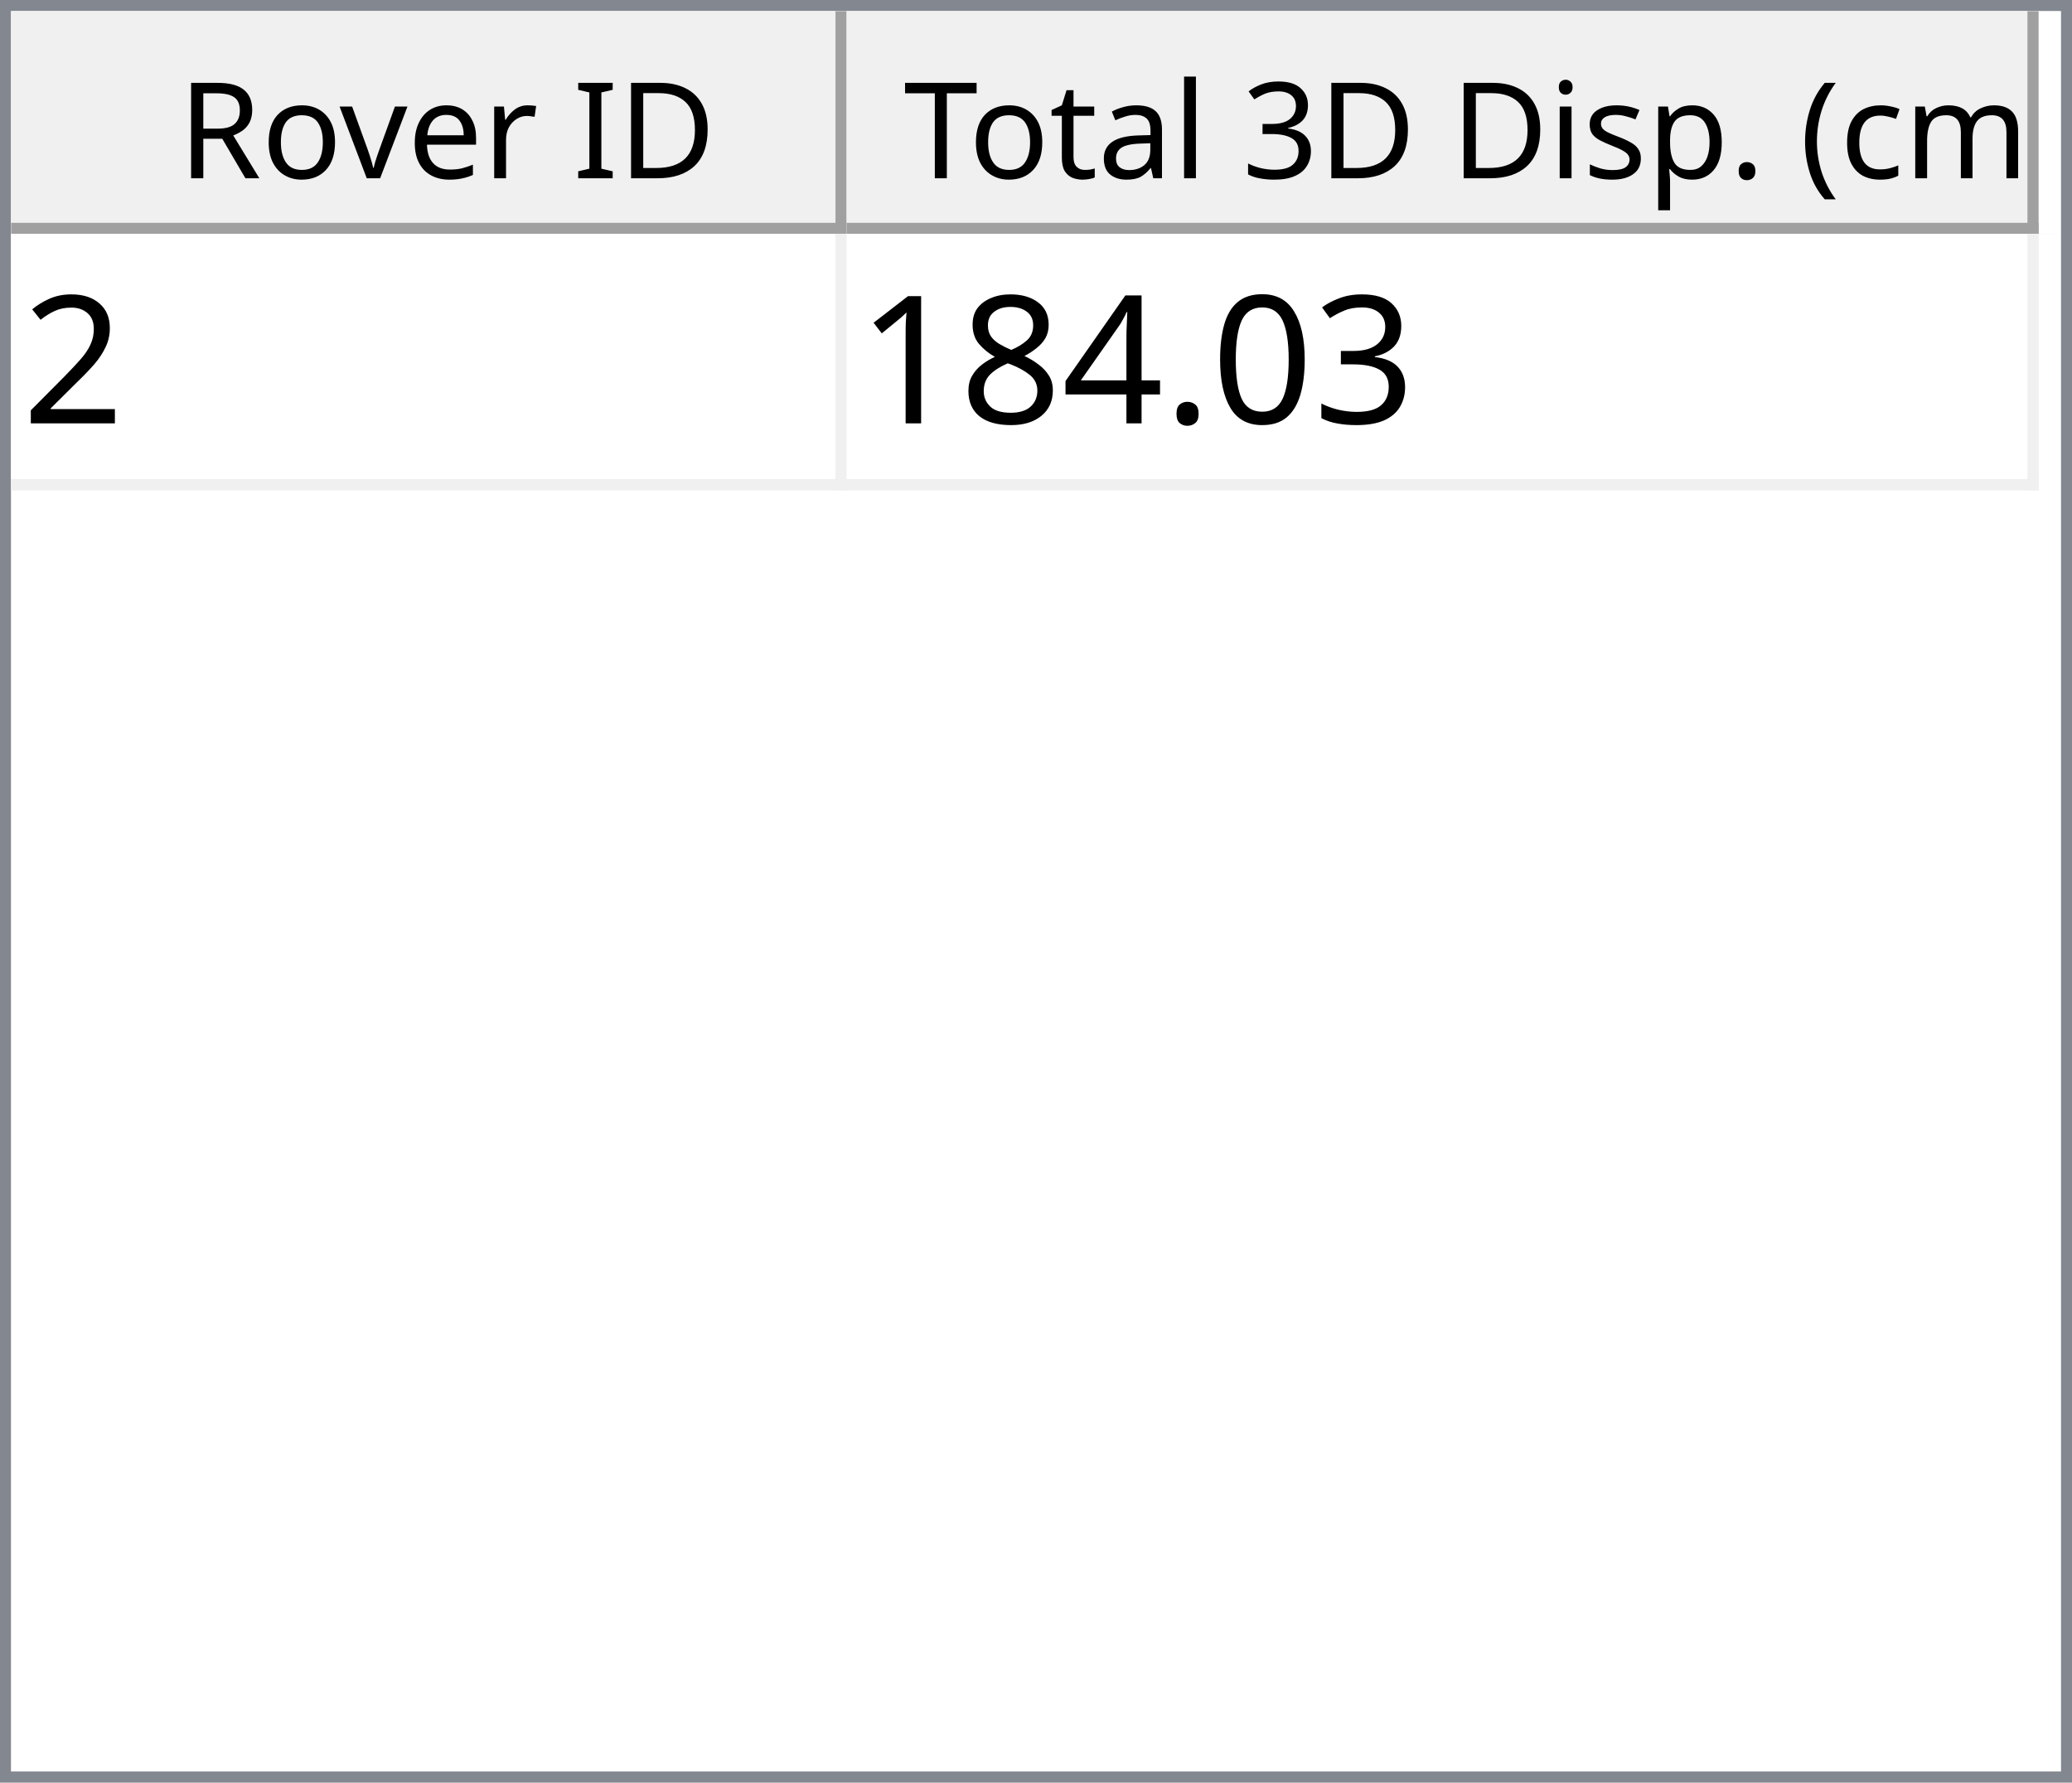
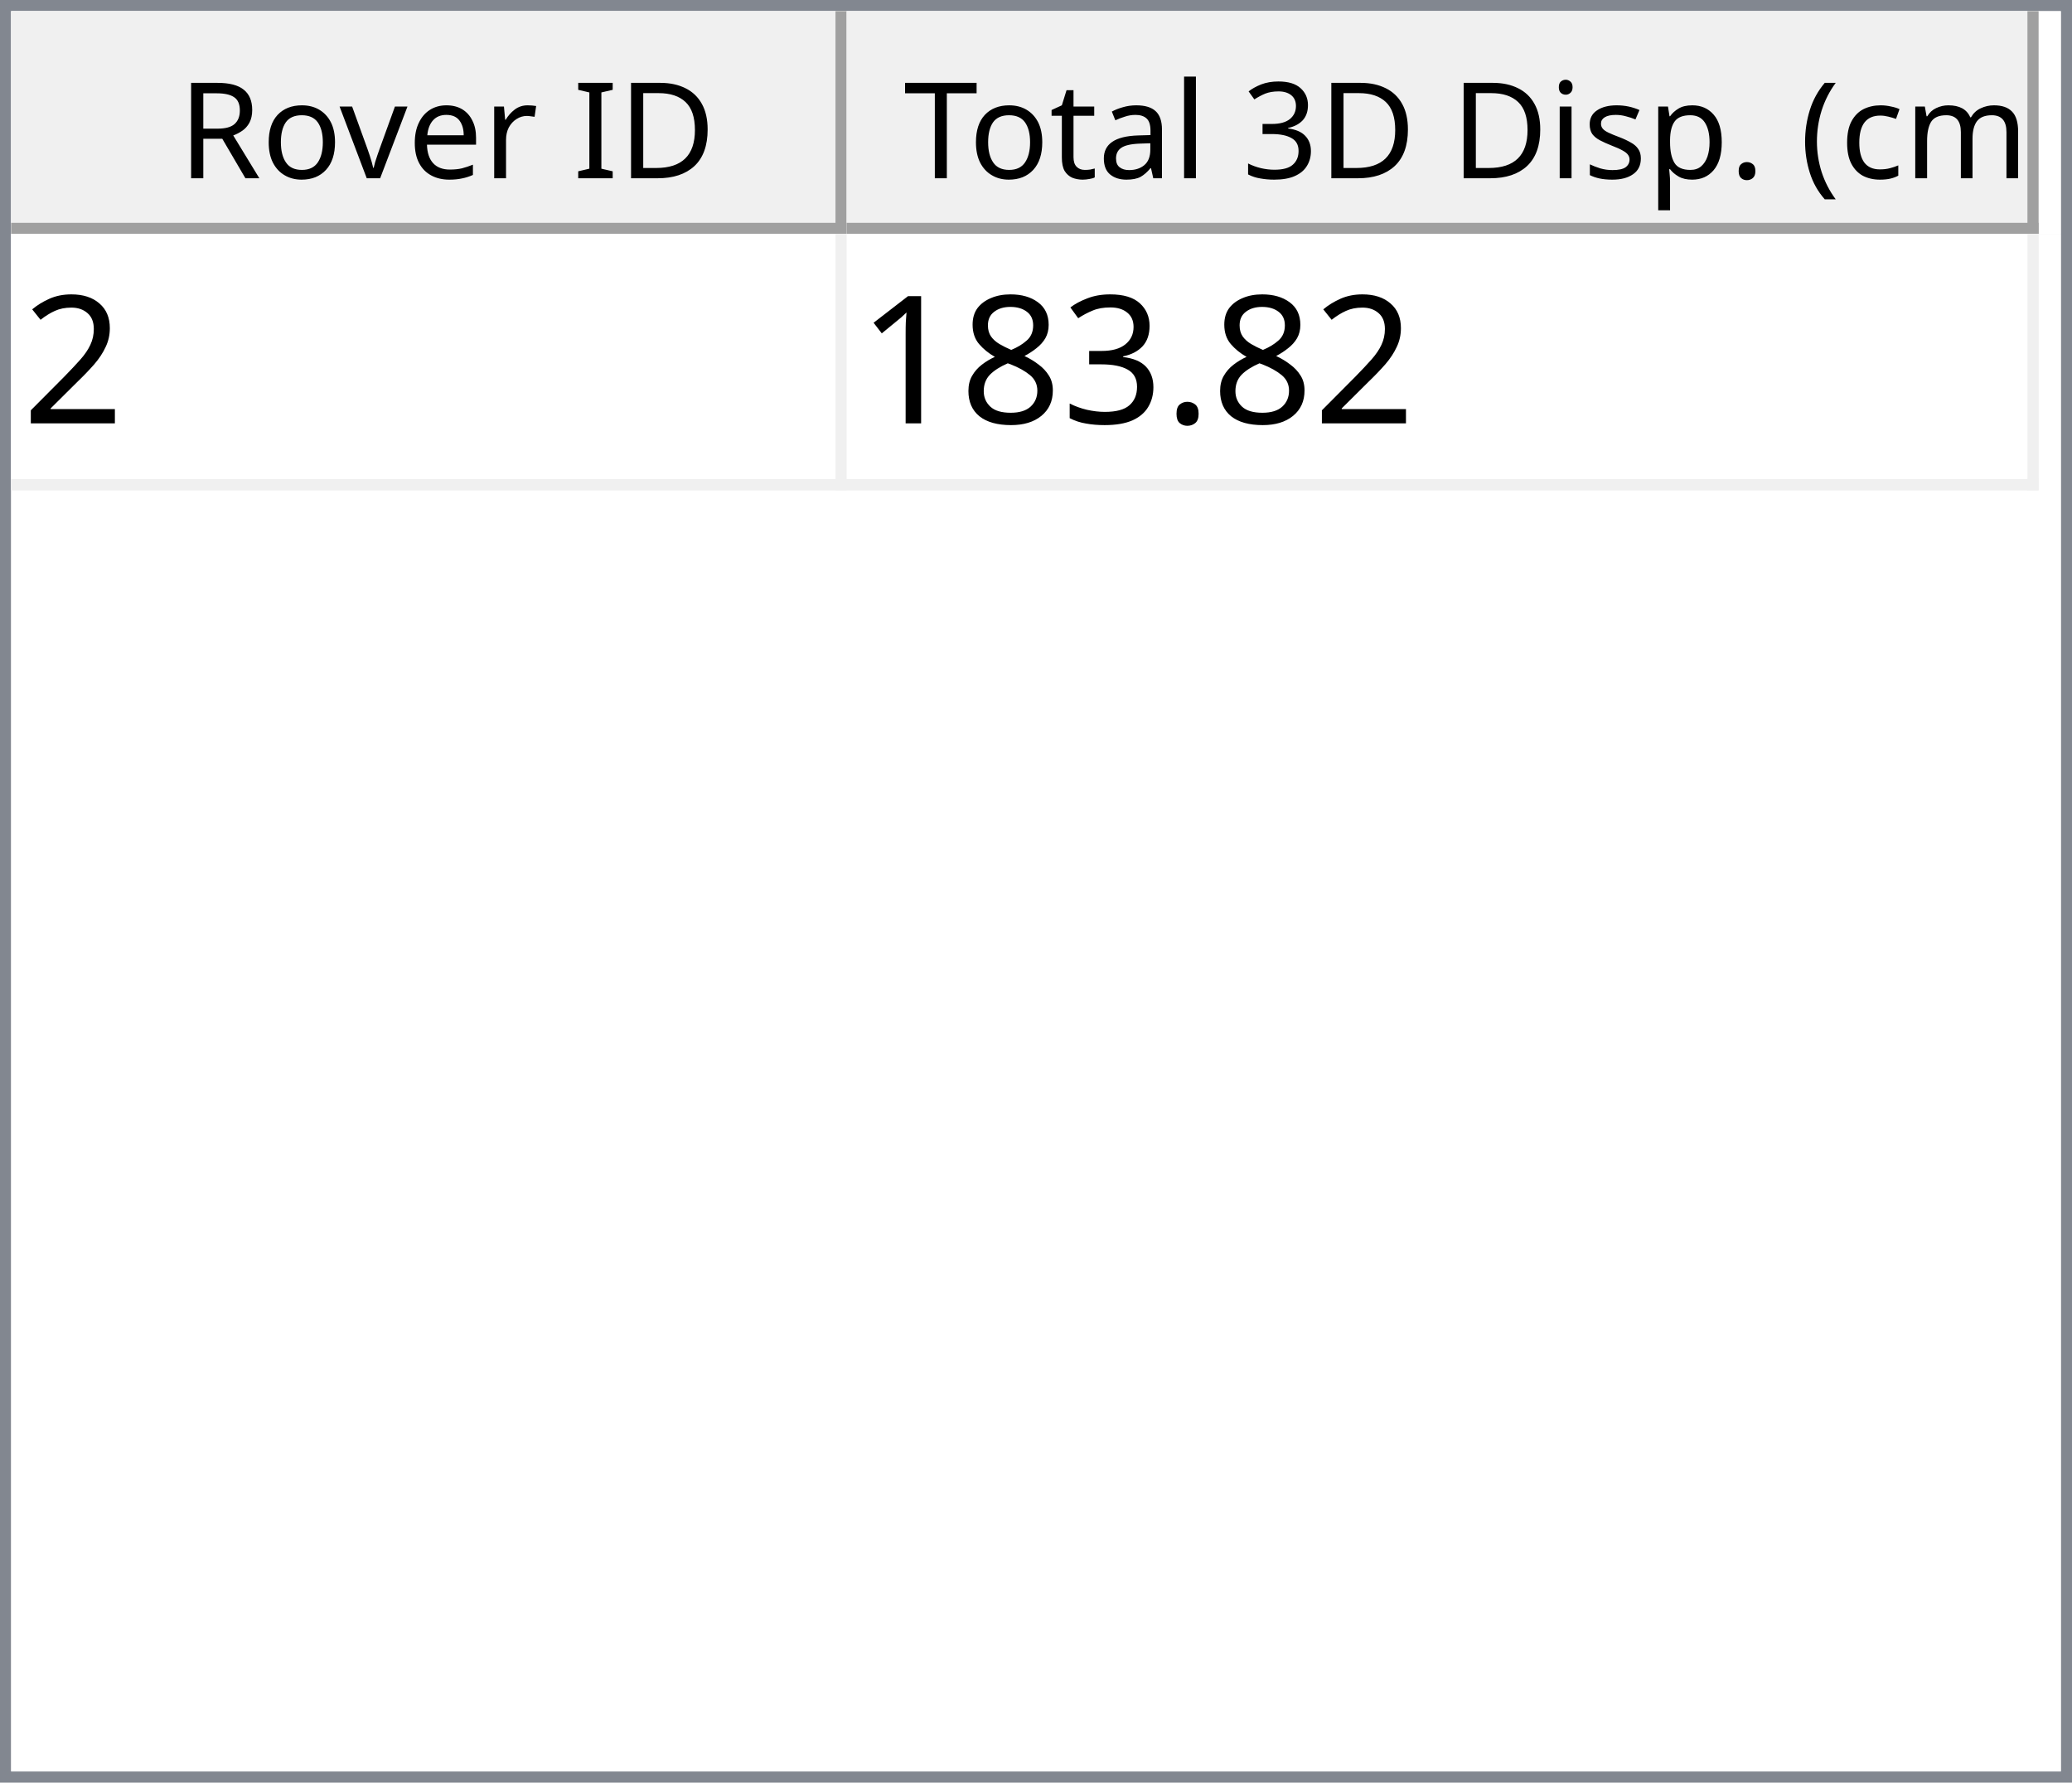
<svg xmlns="http://www.w3.org/2000/svg" style="fill-opacity:1; color-rendering:auto; color-interpolation:auto; text-rendering:auto; stroke:black; stroke-linecap:square; stroke-miterlimit:10; shape-rendering:auto; stroke-opacity:1; fill:black; stroke-dasharray:none; font-weight:normal; stroke-width:1; font-family:'Dialog'; font-style:normal; stroke-linejoin:miter; font-size:12px; stroke-dashoffset:0; image-rendering:auto;" width="186" height="160">
  <defs id="genericDefs" />
  <g>
    <defs id="defs1">
      <clipPath clipPathUnits="userSpaceOnUse" id="clipPath1">
        <path d="M0 0 L186 0 L186 160 L0 160 L0 0 Z" />
      </clipPath>
      <clipPath clipPathUnits="userSpaceOnUse" id="clipPath2">
        <path d="M0 0 L0 160 L186 160 L186 0 Z" />
      </clipPath>
      <clipPath clipPathUnits="userSpaceOnUse" id="clipPath3">
        <path d="M0 0 L0 20 L184 20 L184 0 Z" />
      </clipPath>
      <clipPath clipPathUnits="userSpaceOnUse" id="clipPath4">
        <path d="M0 0 L0 20 L75 20 L75 0 Z" />
      </clipPath>
      <clipPath clipPathUnits="userSpaceOnUse" id="clipPath5">
        <path d="M1 1 L1 19 L74 19 L74 1 Z" />
      </clipPath>
      <clipPath clipPathUnits="userSpaceOnUse" id="clipPath6">
        <path d="M0 0 L0 18 L73 18 L73 0 Z" />
      </clipPath>
      <clipPath clipPathUnits="userSpaceOnUse" id="clipPath7">
        <path d="M-0.5 -0.5 L-0.5 19.5 L74.5 19.5 L74.5 -0.5 Z" />
      </clipPath>
      <clipPath clipPathUnits="userSpaceOnUse" id="clipPath8">
        <path d="M0 0 L0 20 L107 20 L107 0 Z" />
      </clipPath>
      <clipPath clipPathUnits="userSpaceOnUse" id="clipPath9">
        <path d="M1 1 L1 19 L106 19 L106 1 Z" />
      </clipPath>
      <clipPath clipPathUnits="userSpaceOnUse" id="clipPath10">
        <path d="M0 0 L0 18 L105 18 L105 0 Z" />
      </clipPath>
      <clipPath clipPathUnits="userSpaceOnUse" id="clipPath11">
        <path d="M-0.5 -0.5 L-0.5 19.5 L106.5 19.5 L106.5 -0.5 Z" />
      </clipPath>
      <clipPath clipPathUnits="userSpaceOnUse" id="clipPath12">
        <path d="M0 0 L0 138 L184 138 L184 0 Z" />
      </clipPath>
      <clipPath clipPathUnits="userSpaceOnUse" id="clipPath13">
        <path d="M0 0 L0 23 L182 23 L182 0 Z" />
      </clipPath>
      <clipPath clipPathUnits="userSpaceOnUse" id="clipPath14">
        <path d="M-0.5 -0.5 L-0.5 22.5 L181.5 22.5 L181.5 -0.5 Z" />
      </clipPath>
      <clipPath clipPathUnits="userSpaceOnUse" id="clipPath15">
        <path d="M0 0 L0 22 L74 22 L74 0 Z" />
      </clipPath>
      <clipPath clipPathUnits="userSpaceOnUse" id="clipPath16">
        <path d="M0 0 L0 22 L106 22 L106 0 Z" />
      </clipPath>
      <font horiz-adv-x="64.551" id="font1">
        <font-face ascent="107.91" descent="25.098" units-per-em="100" style="font-style:normal; font-family:Segoe UI; font-weight:normal;" />
        <missing-glyph horiz-adv-x="64.551" d="M8.109 0 L8.109 68.266 L56.453 68.266 L56.453 0 L8.109 0 ZM15.328 7.234 L49.219 7.234 L49.219 61.031 L15.328 61.031 L15.328 7.234 Z" />
        <glyph unicode="D" horiz-adv-x="70.117" d="M9.188 0 L9.188 70.016 L28.516 70.016 Q65.531 70.016 65.531 35.891 Q65.531 19.672 55.25 9.836 Q44.969 0 27.734 0 L9.188 0 ZM17.391 62.594 L17.391 7.422 L27.828 7.422 Q41.609 7.422 49.273 14.797 Q56.938 22.172 56.938 35.688 Q56.938 62.594 28.328 62.594 L17.391 62.594 Z" />
        <glyph unicode="I" horiz-adv-x="26.611" d="M17.391 0 L9.188 0 L9.188 70.016 L17.391 70.016 L17.391 0 Z" />
        <glyph unicode=" " horiz-adv-x="27.393" d="" />
        <glyph unicode="r" horiz-adv-x="34.766" d="M34.188 41.891 Q32.078 43.5 28.125 43.5 Q23 43.5 19.555 38.672 Q16.109 33.844 16.109 25.484 L16.109 0 L8.109 0 L8.109 50 L16.109 50 L16.109 39.703 L16.312 39.703 Q18.016 44.969 21.531 47.922 Q25.047 50.875 29.391 50.875 Q32.516 50.875 34.188 50.203 L34.188 41.891 Z" />
        <glyph unicode="e" horiz-adv-x="52.295" d="M48.297 23 L12.984 23 Q13.188 14.656 17.484 10.109 Q21.781 5.562 29.297 5.562 Q37.75 5.562 44.828 11.141 L44.828 3.609 Q38.234 -1.172 27.391 -1.172 Q16.797 -1.172 10.742 5.641 Q4.688 12.453 4.688 24.812 Q4.688 36.469 11.305 43.82 Q17.922 51.172 27.734 51.172 Q37.547 51.172 42.922 44.828 Q48.297 38.484 48.297 27.203 L48.297 23 ZM40.094 29.781 Q40.047 36.719 36.75 40.578 Q33.453 44.438 27.594 44.438 Q21.922 44.438 17.969 40.383 Q14.016 36.328 13.094 29.781 L40.094 29.781 Z" />
        <glyph unicode="v" horiz-adv-x="47.9" d="M47.406 50 L27.484 0 L19.625 0 L0.688 50 L9.469 50 L22.172 13.672 Q23.578 9.672 23.922 6.688 L24.125 6.688 Q24.609 10.453 25.688 13.484 L38.969 50 L47.406 50 Z" />
        <glyph unicode="o" horiz-adv-x="58.594" d="M29 -1.172 Q17.922 -1.172 11.305 5.836 Q4.688 12.844 4.688 24.422 Q4.688 37.016 11.57 44.094 Q18.453 51.172 30.172 51.172 Q41.359 51.172 47.633 44.289 Q53.906 37.406 53.906 25.203 Q53.906 13.234 47.141 6.031 Q40.375 -1.172 29 -1.172 ZM29.594 44.438 Q21.875 44.438 17.383 39.188 Q12.891 33.938 12.891 24.703 Q12.891 15.828 17.43 10.695 Q21.969 5.562 29.594 5.562 Q37.359 5.562 41.531 10.594 Q45.703 15.625 45.703 24.906 Q45.703 34.281 41.531 39.359 Q37.359 44.438 29.594 44.438 Z" />
        <glyph unicode="R" horiz-adv-x="59.814" d="M59.375 0 L49.609 0 L37.891 19.625 Q36.281 22.359 34.766 24.289 Q33.25 26.219 31.664 27.438 Q30.078 28.656 28.25 29.219 Q26.422 29.781 24.125 29.781 L17.391 29.781 L17.391 0 L9.188 0 L9.188 70.016 L30.078 70.016 Q34.672 70.016 38.555 68.867 Q42.438 67.719 45.289 65.375 Q48.141 63.031 49.758 59.547 Q51.375 56.062 51.375 51.375 Q51.375 47.703 50.273 44.656 Q49.172 41.609 47.148 39.211 Q45.125 36.812 42.266 35.133 Q39.406 33.453 35.844 32.516 L35.844 32.328 Q37.594 31.547 38.891 30.547 Q40.188 29.547 41.359 28.18 Q42.531 26.812 43.68 25.078 Q44.828 23.344 46.234 21.047 L59.375 0 ZM17.391 62.594 L17.391 37.203 L28.516 37.203 Q31.594 37.203 34.203 38.133 Q36.812 39.062 38.719 40.797 Q40.625 42.531 41.703 45.047 Q42.781 47.562 42.781 50.688 Q42.781 56.297 39.141 59.445 Q35.5 62.594 28.609 62.594 L17.391 62.594 Z" />
        <glyph unicode=")" horiz-adv-x="30.176" d="M8.297 -15.922 L1.172 -15.922 Q16.406 2.344 16.406 26.812 Q16.406 51.469 1.078 70.016 L8.297 70.016 Q23.531 52.156 23.531 26.703 Q23.531 1.375 8.297 -15.922 Z" />
        <glyph unicode="m" horiz-adv-x="86.133" d="M79.109 0 L71.094 0 L71.094 28.719 Q71.094 37.016 68.531 40.727 Q65.969 44.438 59.906 44.438 Q54.781 44.438 51.195 39.75 Q47.609 35.062 47.609 28.516 L47.609 0 L39.594 0 L39.594 29.688 Q39.594 44.438 28.219 44.438 Q22.953 44.438 19.531 40.016 Q16.109 35.594 16.109 28.516 L16.109 0 L8.109 0 L8.109 50 L16.109 50 L16.109 42.094 L16.312 42.094 Q21.625 51.172 31.844 51.172 Q36.969 51.172 40.773 48.312 Q44.578 45.453 46 40.828 Q51.562 51.172 62.594 51.172 Q79.109 51.172 79.109 30.812 L79.109 0 Z" />
        <glyph unicode="c" horiz-adv-x="46.191" d="M42.188 2.297 Q36.422 -1.172 28.516 -1.172 Q17.828 -1.172 11.258 5.789 Q4.688 12.75 4.688 23.828 Q4.688 36.188 11.766 43.68 Q18.844 51.172 30.672 51.172 Q37.25 51.172 42.281 48.734 L42.281 40.531 Q36.719 44.438 30.375 44.438 Q22.703 44.438 17.797 38.945 Q12.891 33.453 12.891 24.516 Q12.891 15.719 17.508 10.641 Q22.125 5.562 29.891 5.562 Q36.422 5.562 42.188 9.906 L42.188 2.297 Z" />
        <glyph unicode="(" horiz-adv-x="30.176" d="M29.109 -15.922 L21.969 -15.922 Q6.844 1.375 6.844 26.703 Q6.844 52.156 21.969 70.016 L29.203 70.016 Q13.875 51.469 13.875 26.812 Q13.875 2.344 29.109 -15.922 Z" />
        <glyph unicode="." horiz-adv-x="21.68" d="M10.891 -1.078 Q8.641 -1.078 7.055 0.539 Q5.469 2.156 5.469 4.391 Q5.469 6.641 7.055 8.273 Q8.641 9.906 10.891 9.906 Q13.188 9.906 14.797 8.273 Q16.406 6.641 16.406 4.391 Q16.406 2.156 14.797 0.539 Q13.188 -1.078 10.891 -1.078 Z" />
        <glyph unicode="p" horiz-adv-x="58.789" d="M16.312 7.234 L16.109 7.234 L16.109 -23 L8.109 -23 L8.109 50 L16.109 50 L16.109 41.219 L16.312 41.219 Q22.219 51.172 33.594 51.172 Q43.266 51.172 48.688 44.461 Q54.109 37.75 54.109 26.469 Q54.109 13.922 48 6.375 Q41.891 -1.172 31.297 -1.172 Q21.578 -1.172 16.312 7.234 ZM16.109 27.391 L16.109 20.406 Q16.109 14.203 20.141 9.883 Q24.172 5.562 30.375 5.562 Q37.641 5.562 41.773 11.133 Q45.906 16.703 45.906 26.609 Q45.906 34.969 42.047 39.703 Q38.188 44.438 31.594 44.438 Q24.609 44.438 20.359 39.578 Q16.109 34.719 16.109 27.391 Z" />
        <glyph unicode="s" horiz-adv-x="42.432" d="M5.078 1.812 L5.078 10.406 Q11.625 5.562 19.484 5.562 Q30.031 5.562 30.031 12.594 Q30.031 14.594 29.125 15.992 Q28.219 17.391 26.68 18.461 Q25.141 19.531 23.07 20.383 Q21 21.234 18.609 22.172 Q15.281 23.484 12.766 24.828 Q10.25 26.172 8.57 27.859 Q6.891 29.547 6.031 31.695 Q5.172 33.844 5.172 36.719 Q5.172 40.234 6.789 42.945 Q8.406 45.656 11.086 47.484 Q13.766 49.312 17.211 50.242 Q20.656 51.172 24.312 51.172 Q30.812 51.172 35.938 48.922 L35.938 40.828 Q30.422 44.438 23.25 44.438 Q21 44.438 19.195 43.922 Q17.391 43.406 16.094 42.477 Q14.797 41.547 14.086 40.258 Q13.375 38.969 13.375 37.406 Q13.375 35.453 14.086 34.133 Q14.797 32.812 16.164 31.789 Q17.531 30.766 19.484 29.938 Q21.438 29.109 23.922 28.125 Q27.25 26.859 29.883 25.516 Q32.516 24.172 34.375 22.484 Q36.234 20.797 37.234 18.602 Q38.234 16.406 38.234 13.375 Q38.234 9.672 36.602 6.938 Q34.969 4.203 32.234 2.398 Q29.5 0.594 25.93 -0.289 Q22.359 -1.172 18.453 -1.172 Q10.75 -1.172 5.078 1.812 Z" />
        <glyph unicode="i" horiz-adv-x="24.219" d="M12.203 62.703 Q10.062 62.703 8.547 64.164 Q7.031 65.625 7.031 67.875 Q7.031 70.125 8.547 71.609 Q10.062 73.094 12.203 73.094 Q14.406 73.094 15.945 71.609 Q17.484 70.125 17.484 67.875 Q17.484 65.719 15.945 64.211 Q14.406 62.703 12.203 62.703 ZM16.109 0 L8.109 0 L8.109 50 L16.109 50 L16.109 0 Z" />
        <glyph unicode="3" horiz-adv-x="53.906" d="M46.531 19.828 Q46.531 15.094 44.75 11.211 Q42.969 7.328 39.719 4.57 Q36.469 1.812 31.93 0.297 Q27.391 -1.219 21.922 -1.219 Q11.922 -1.219 6 2.594 L6 11.188 Q13.094 5.609 22.219 5.609 Q25.875 5.609 28.828 6.539 Q31.781 7.469 33.906 9.227 Q36.031 10.984 37.18 13.477 Q38.328 15.969 38.328 19.094 Q38.328 32.812 18.797 32.812 L12.984 32.812 L12.984 39.594 L18.5 39.594 Q35.797 39.594 35.797 52.484 Q35.797 64.406 22.609 64.406 Q15.188 64.406 8.688 59.422 L8.688 67.188 Q15.375 71.188 24.609 71.188 Q29 71.188 32.57 69.969 Q36.141 68.75 38.68 66.555 Q41.219 64.359 42.609 61.281 Q44 58.203 44 54.5 Q44 40.672 30.031 36.719 L30.031 36.531 Q33.594 36.141 36.625 34.797 Q39.656 33.453 41.852 31.305 Q44.047 29.156 45.289 26.25 Q46.531 23.344 46.531 19.828 Z" />
        <glyph unicode="l" horiz-adv-x="24.219" d="M16.109 0 L8.109 0 L8.109 74.031 L16.109 74.031 L16.109 0 Z" />
        <glyph unicode="a" horiz-adv-x="50.879" d="M43.891 0 L35.891 0 L35.891 7.812 L35.688 7.812 Q30.469 -1.172 20.312 -1.172 Q12.844 -1.172 8.617 2.781 Q4.391 6.734 4.391 13.281 Q4.391 27.297 20.906 29.594 L35.891 31.688 Q35.891 44.438 25.594 44.438 Q16.547 44.438 9.281 38.281 L9.281 46.484 Q16.656 51.172 26.266 51.172 Q43.891 51.172 43.891 32.516 L43.891 0 ZM35.891 25.297 L23.828 23.641 Q18.266 22.859 15.43 20.875 Q12.594 18.891 12.594 13.875 Q12.594 10.203 15.211 7.883 Q17.828 5.562 22.172 5.562 Q28.125 5.562 32.008 9.742 Q35.891 13.922 35.891 20.312 L35.891 25.297 Z" />
        <glyph unicode="t" horiz-adv-x="33.887" d="M31.297 0.484 Q28.469 -1.078 23.828 -1.078 Q10.688 -1.078 10.688 13.578 L10.688 43.172 L2.094 43.172 L2.094 50 L10.688 50 L10.688 62.203 L18.703 64.797 L18.703 50 L31.297 50 L31.297 43.172 L18.703 43.172 L18.703 14.984 Q18.703 9.969 20.414 7.82 Q22.125 5.672 26.078 5.672 Q29.109 5.672 31.297 7.328 L31.297 0.484 Z" />
        <glyph unicode="T" horiz-adv-x="52.393" d="M50.594 62.594 L30.375 62.594 L30.375 0 L22.172 0 L22.172 62.594 L2 62.594 L2 70.016 L50.594 70.016 L50.594 62.594 Z" />
      </font>
      <font horiz-adv-x="75.0" id="font2">
        <font-face ascent="100.537" descent="21.973" units-per-em="100" style="font-style:normal; font-family:sans-serif; font-weight:normal;" />
        <missing-glyph horiz-adv-x="75.0" d="M12.5 0 L12.5 62.5 L62.5 62.5 L62.5 0 L12.5 0 ZM14.062 1.562 L60.938 1.562 L60.938 60.938 L14.062 60.938 L14.062 1.562 Z" />
        <glyph unicode="2" horiz-adv-x="55.615" d="M50.344 8.453 L50.344 0 L3.031 0 Q2.938 3.172 4.047 6.109 Q5.859 10.938 9.836 15.625 Q13.812 20.312 21.344 26.469 Q33.016 36.031 37.117 41.625 Q41.219 47.219 41.219 52.203 Q41.219 57.422 37.477 61.008 Q33.734 64.594 27.734 64.594 Q21.391 64.594 17.578 60.789 Q13.766 56.984 13.719 50.25 L4.688 51.172 Q5.609 61.281 11.664 66.578 Q17.719 71.875 27.938 71.875 Q38.234 71.875 44.242 66.164 Q50.25 60.453 50.25 52 Q50.25 47.703 48.492 43.555 Q46.734 39.406 42.656 34.812 Q38.578 30.219 29.109 22.219 Q21.188 15.578 18.945 13.211 Q16.703 10.844 15.234 8.453 L50.344 8.453 Z" />
+         <glyph unicode="." horiz-adv-x="27.783" d="M9.078 0 L9.078 10.016 L19.094 10.016 L19.094 0 L9.078 0 Z" />
        <glyph unicode="3" horiz-adv-x="55.615" d="M4.203 18.891 L12.984 20.062 Q14.5 12.594 18.141 9.297 Q21.781 6 27 6 Q33.203 6 37.477 10.297 Q41.75 14.594 41.75 20.953 Q41.75 27 37.797 30.93 Q33.844 34.859 27.734 34.859 Q25.25 34.859 21.531 33.891 L22.516 41.609 Q23.391 41.5 23.922 41.5 Q29.547 41.5 34.039 44.43 Q38.531 47.359 38.531 53.469 Q38.531 58.297 35.258 61.477 Q31.984 64.656 26.812 64.656 Q21.688 64.656 18.266 61.43 Q14.844 58.203 13.875 51.766 L5.078 53.328 Q6.688 62.156 12.398 67.016 Q18.109 71.875 26.609 71.875 Q32.469 71.875 37.398 69.359 Q42.328 66.844 44.945 62.5 Q47.562 58.156 47.562 53.266 Q47.562 48.641 45.07 44.828 Q42.578 41.016 37.703 38.766 Q44.047 37.312 47.562 32.695 Q51.078 28.078 51.078 21.141 Q51.078 11.766 44.242 5.25 Q37.406 -1.266 26.953 -1.266 Q17.531 -1.266 11.305 4.352 Q5.078 9.969 4.203 18.891 Z" />
-         <glyph unicode="0" horiz-adv-x="55.615" d="M4.156 35.297 Q4.156 48 6.766 55.742 Q9.375 63.484 14.523 67.68 Q19.672 71.875 27.484 71.875 Q33.25 71.875 37.594 69.555 Q41.938 67.234 44.773 62.867 Q47.609 58.5 49.219 52.227 Q50.828 45.953 50.828 35.297 Q50.828 22.703 48.242 14.969 Q45.656 7.234 40.508 3.008 Q35.359 -1.219 27.484 -1.219 Q17.141 -1.219 11.234 6.203 Q4.156 15.141 4.156 35.297 ZM13.188 35.297 Q13.188 17.672 17.312 11.836 Q21.438 6 27.484 6 Q33.547 6 37.672 11.859 Q41.797 17.719 41.797 35.297 Q41.797 52.984 37.672 58.789 Q33.547 64.594 27.391 64.594 Q21.344 64.594 17.719 59.469 Q13.188 52.938 13.188 35.297 Z" />
-         <glyph unicode="." horiz-adv-x="27.783" d="M9.078 0 L9.078 10.016 L19.094 10.016 L19.094 0 L9.078 0 Z" />
-         <glyph unicode="4" horiz-adv-x="55.615" d="M32.328 0 L32.328 17.141 L1.266 17.141 L1.266 25.203 L33.938 71.578 L41.109 71.578 L41.109 25.203 L50.781 25.203 L50.781 17.141 L41.109 17.141 L41.109 0 L32.328 0 ZM32.328 25.203 L32.328 57.469 L9.906 25.203 L32.328 25.203 Z" />
        <glyph unicode="8" horiz-adv-x="55.615" d="M17.672 38.812 Q12.203 40.828 9.57 44.539 Q6.938 48.25 6.938 53.422 Q6.938 61.234 12.555 66.555 Q18.172 71.875 27.484 71.875 Q36.859 71.875 42.578 66.43 Q48.297 60.984 48.297 53.172 Q48.297 48.188 45.68 44.508 Q43.062 40.828 37.75 38.812 Q44.344 36.672 47.781 31.883 Q51.219 27.094 51.219 20.453 Q51.219 11.281 44.727 5.031 Q38.234 -1.219 27.641 -1.219 Q17.047 -1.219 10.547 5.055 Q4.047 11.328 4.047 20.703 Q4.047 27.688 7.594 32.398 Q11.141 37.109 17.672 38.812 ZM15.922 53.719 Q15.922 48.641 19.195 45.414 Q22.469 42.188 27.688 42.188 Q32.766 42.188 36.016 45.383 Q39.266 48.578 39.266 53.219 Q39.266 58.062 35.914 61.359 Q32.562 64.656 27.594 64.656 Q22.562 64.656 19.242 61.43 Q15.922 58.203 15.922 53.719 ZM13.094 20.656 Q13.094 16.891 14.875 13.375 Q16.656 9.859 20.172 7.93 Q23.688 6 27.734 6 Q34.031 6 38.133 10.055 Q42.234 14.109 42.234 20.359 Q42.234 26.703 38.016 30.859 Q33.797 35.016 27.438 35.016 Q21.234 35.016 17.164 30.914 Q13.094 26.812 13.094 20.656 Z" />
        <glyph unicode="1" horiz-adv-x="55.615" d="M37.25 0 L28.469 0 L28.469 56 Q25.297 52.984 20.141 49.953 Q14.984 46.922 10.891 45.406 L10.891 53.906 Q18.266 57.375 23.781 62.305 Q29.297 67.234 31.594 71.875 L37.25 71.875 L37.25 0 Z" />
      </font>
    </defs>
    <g style="fill:white; stroke:white;">
      <rect x="0" y="0" width="186" style="clip-path:url(#clipPath1); stroke:none;" height="160" />
    </g>
    <g style="fill:white; text-rendering:optimizeSpeed; color-rendering:optimizeSpeed; image-rendering:optimizeSpeed; shape-rendering:crispEdges; stroke:white; color-interpolation:sRGB;">
      <rect x="0" width="186" height="160" y="0" style="stroke:none;" />
      <path style="stroke:none;" d="M0 160 L186 160 L186 0 L0 0 Z" />
    </g>
    <g style="fill:rgb(240,240,240); font-family:'Segoe UI'; stroke:rgb(240,240,240);">
      <rect x="0" y="0" width="186" style="clip-path:url(#clipPath2); stroke:none;" height="160" />
    </g>
    <g style="fill:rgb(130,135,144); font-family:'Segoe UI'; stroke:rgb(130,135,144);">
      <path d="M0 0 L186 0 L186 160 L0 160 L0 0 ZM1 1 L185 1 L185 159 L1 159 L1 1 Z" style="fill-rule:evenodd; clip-path:url(#clipPath2); stroke:none;" />
    </g>
    <g style="fill:white; font-family:'Segoe UI'; stroke:white;" transform="translate(1,1)">
      <rect x="0" y="0" width="184" style="clip-path:url(#clipPath3); stroke:none;" height="20" />
    </g>
    <g style="fill:rgb(240,240,240); font-family:'Segoe UI'; stroke:rgb(240,240,240);" transform="translate(1,1)">
      <rect x="0" y="0" width="75" style="clip-path:url(#clipPath4); stroke:none;" height="20" />
    </g>
    <g style="font-family:'Segoe UI';" transform="translate(2,2)">
      <text x="14" xml:space="preserve" y="14" style="clip-path:url(#clipPath6); stroke:none;">Rover ID</text>
    </g>
    <g style="fill:rgb(160,160,160); font-family:'Segoe UI'; stroke:rgb(160,160,160); stroke-linejoin:bevel;" transform="translate(1.5,1.5)">
      <line x1="74" x2="74" y1="0" style="fill:none; clip-path:url(#clipPath7);" y2="19" />
    </g>
    <g style="fill:rgb(160,160,160); font-family:'Segoe UI'; stroke:rgb(160,160,160); stroke-linejoin:bevel;" transform="matrix(1,0,0,1,1,1) translate(0.5,0.5)">
      <line x1="0" x2="74" y1="19" style="fill:none; clip-path:url(#clipPath7);" y2="19" />
    </g>
    <g style="fill:rgb(240,240,240); font-family:'Segoe UI'; stroke:rgb(240,240,240);" transform="translate(76,1)">
      <rect x="0" y="0" width="107" style="clip-path:url(#clipPath8); stroke:none;" height="20" />
    </g>
    <g style="font-family:'Segoe UI';" transform="translate(77,2)">
      <text x="1" xml:space="preserve" y="14" style="clip-path:url(#clipPath10); stroke:none;"> Total 3D Disp. (cm)</text>
    </g>
    <g style="fill:rgb(160,160,160); font-family:'Segoe UI'; stroke:rgb(160,160,160); stroke-linejoin:bevel;" transform="translate(76.5,1.5)">
      <line x1="106" x2="106" y1="0" style="fill:none; clip-path:url(#clipPath11);" y2="19" />
    </g>
    <g style="fill:rgb(160,160,160); font-family:'Segoe UI'; stroke:rgb(160,160,160); stroke-linejoin:bevel;" transform="matrix(1,0,0,1,76,1) translate(0.5,0.5)">
      <line x1="0" x2="106" y1="19" style="fill:none; clip-path:url(#clipPath11);" y2="19" />
    </g>
    <g style="fill:white; font-family:'Segoe UI'; stroke:white;" transform="translate(1,21)">
      <rect x="0" y="0" width="184" style="clip-path:url(#clipPath12); stroke:none;" height="138" />
    </g>
    <g style="fill:rgb(240,240,240); font-size:16px; font-family:sans-serif; stroke:rgb(240,240,240);" transform="translate(1,21)">
      <rect x="0" y="0" width="182" style="clip-path:url(#clipPath13); stroke:none;" height="23" />
      <line transform="translate(0.5,0.5)" x1="0" x2="181" y1="22" style="clip-path:url(#clipPath14); fill:none; stroke-linejoin:bevel;" y2="22" />
    </g>
    <g transform="matrix(1,0,0,1,1,21) translate(0.5,0.5)" style="fill:rgb(240,240,240); font-size:16px; font-family:sans-serif; stroke:rgb(240,240,240); stroke-linejoin:bevel;">
      <line x1="74" x2="74" y1="0" style="fill:none; clip-path:url(#clipPath14);" y2="22" />
    </g>
    <g transform="matrix(1,0,0,1,1,21) translate(0.5,0.5)" style="fill:rgb(240,240,240); font-size:16px; font-family:sans-serif; stroke:rgb(240,240,240); stroke-linejoin:bevel;">
      <line x1="181" x2="181" y1="0" style="fill:none; clip-path:url(#clipPath14);" y2="22" />
    </g>
    <g style="fill:white; font-size:16px; font-family:sans-serif; stroke:white;" transform="matrix(1,0,0,1,1,21)">
      <rect x="0" y="0" width="74" style="clip-path:url(#clipPath15); stroke:none;" height="22" />
      <text x="1" y="17" style="fill:black; clip-path:url(#clipPath15); stroke:none;" xml:space="preserve">2</text>
    </g>
    <g style="fill:white; font-size:16px; font-family:sans-serif; stroke:white;" transform="matrix(1,0,0,1,1,21) translate(75,0)">
      <rect x="0" y="0" width="106" style="clip-path:url(#clipPath16); stroke:none;" height="22" />
-       <text x="1" y="17" style="fill:black; clip-path:url(#clipPath16); stroke:none;" xml:space="preserve">184.03</text>
+       <text x="1" y="17" style="fill:black; clip-path:url(#clipPath16); stroke:none;" xml:space="preserve">183.82</text>
    </g>
  </g>
</svg>
